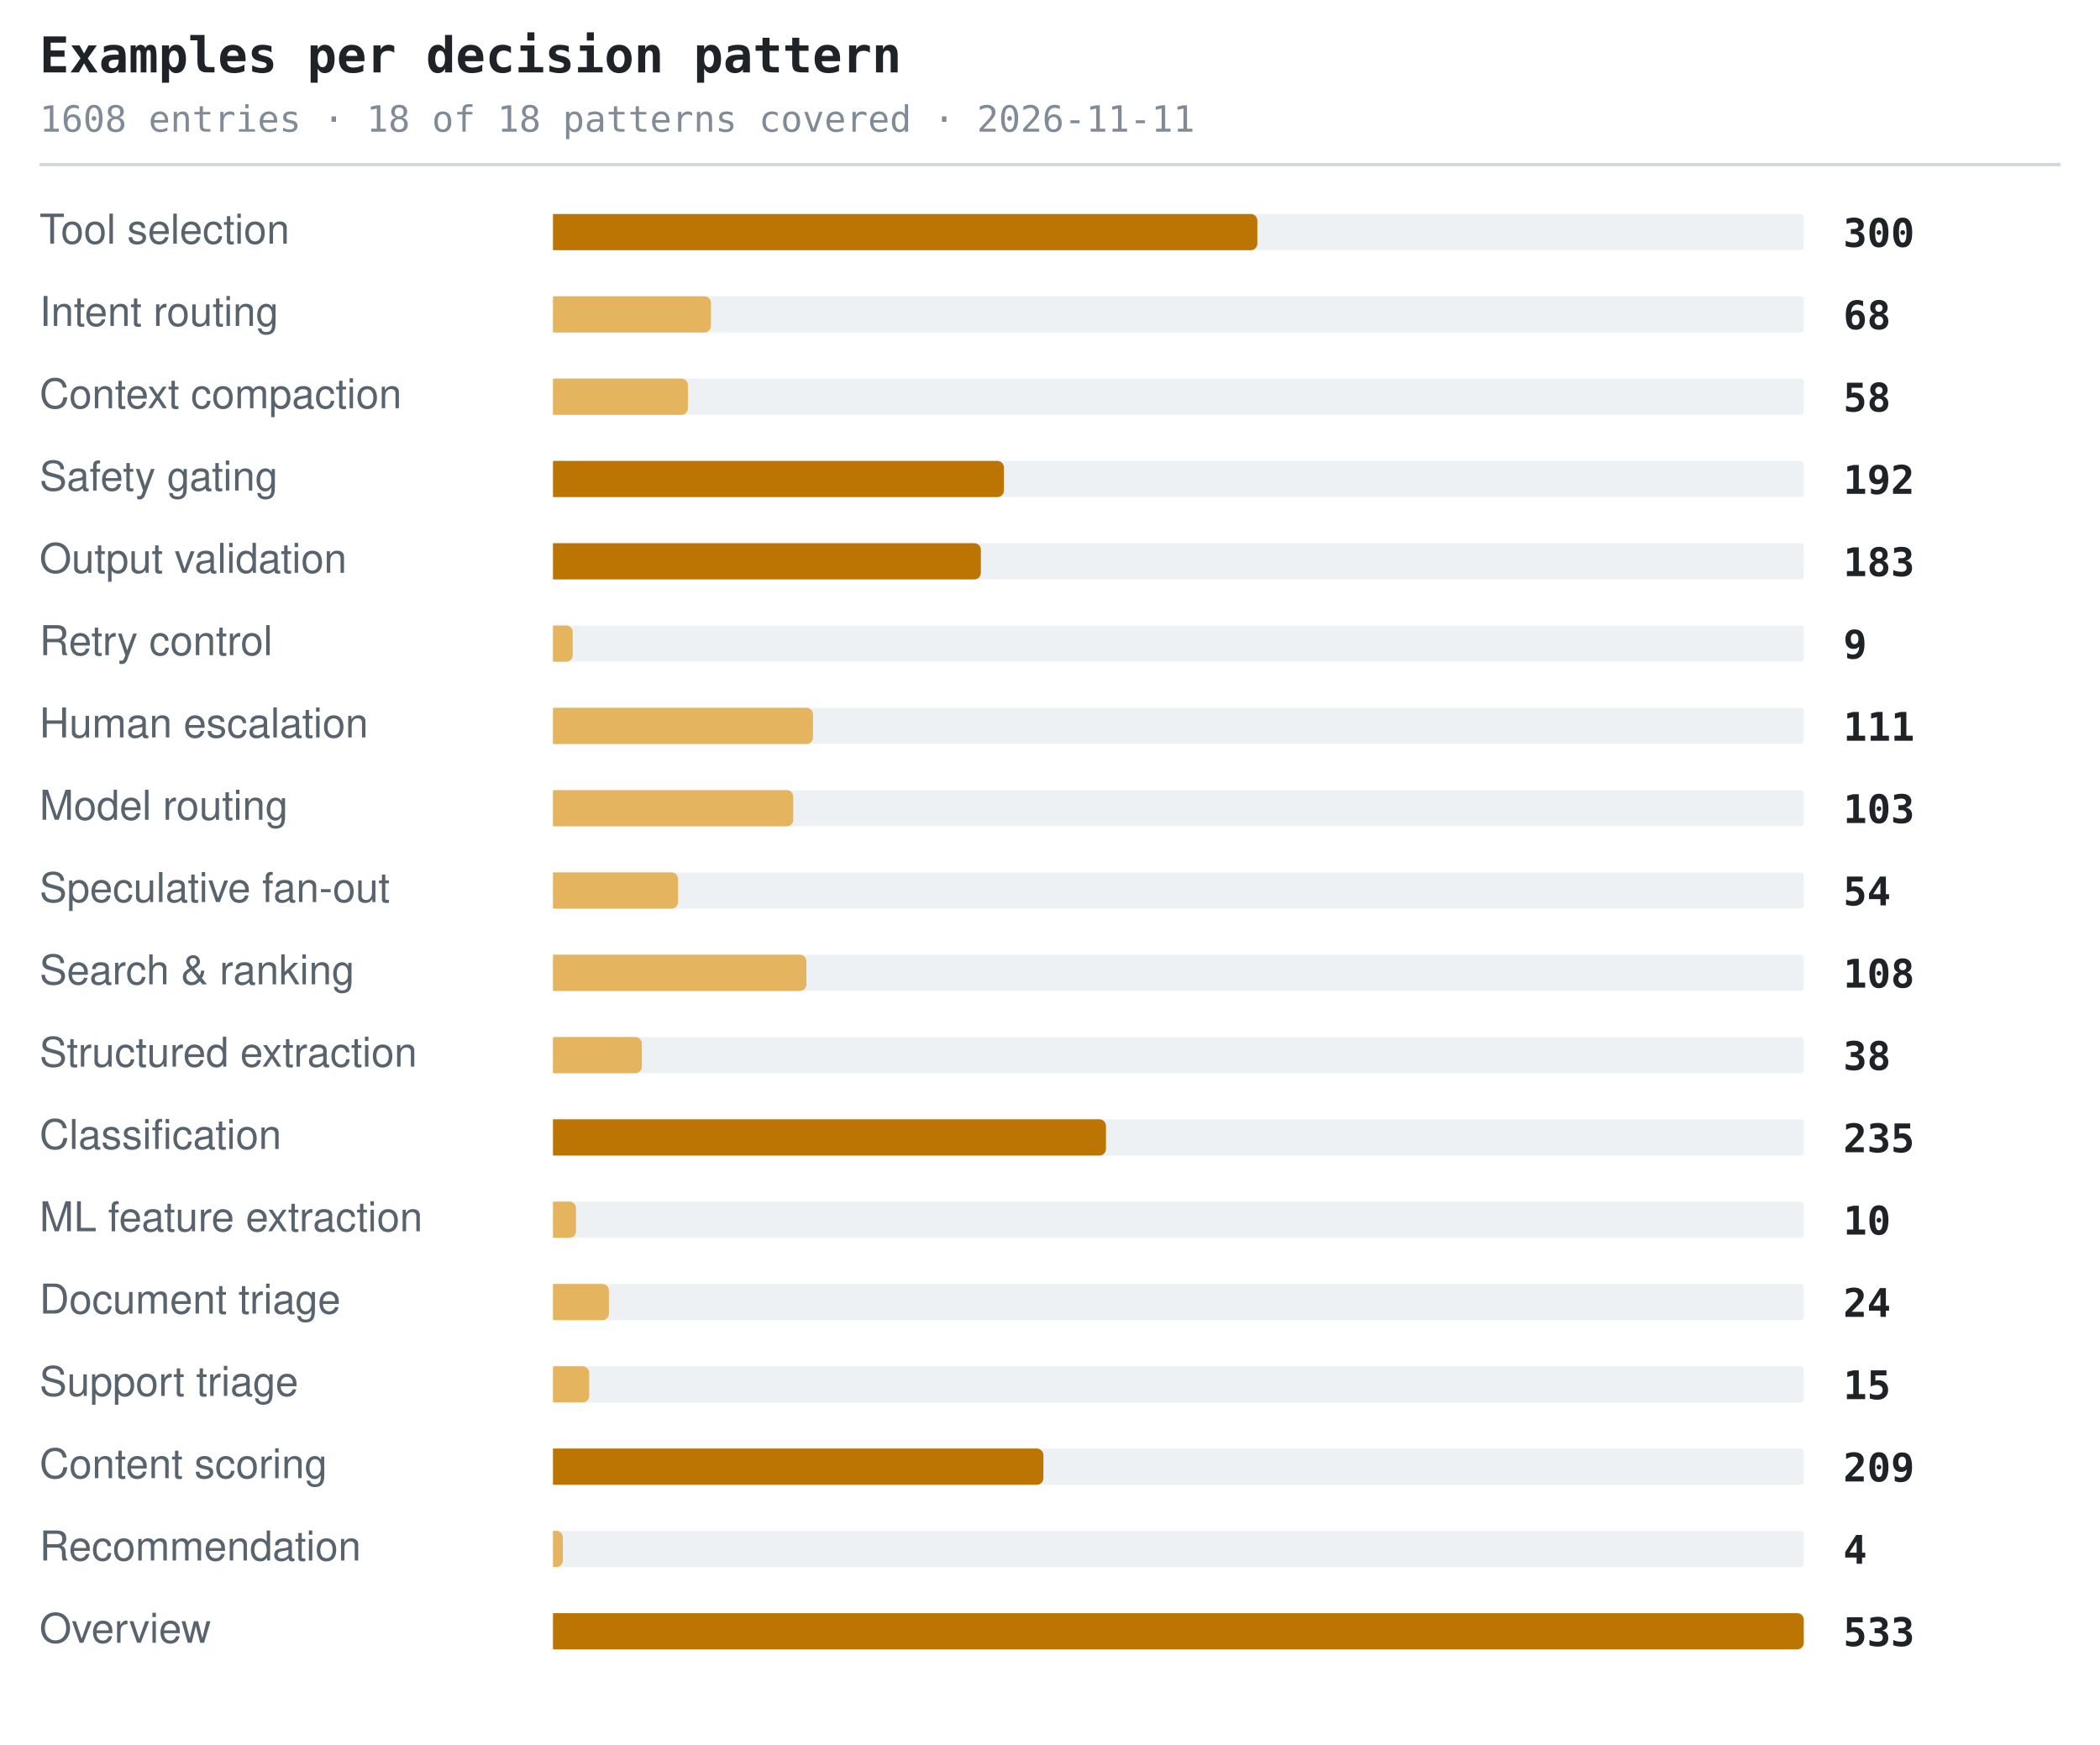
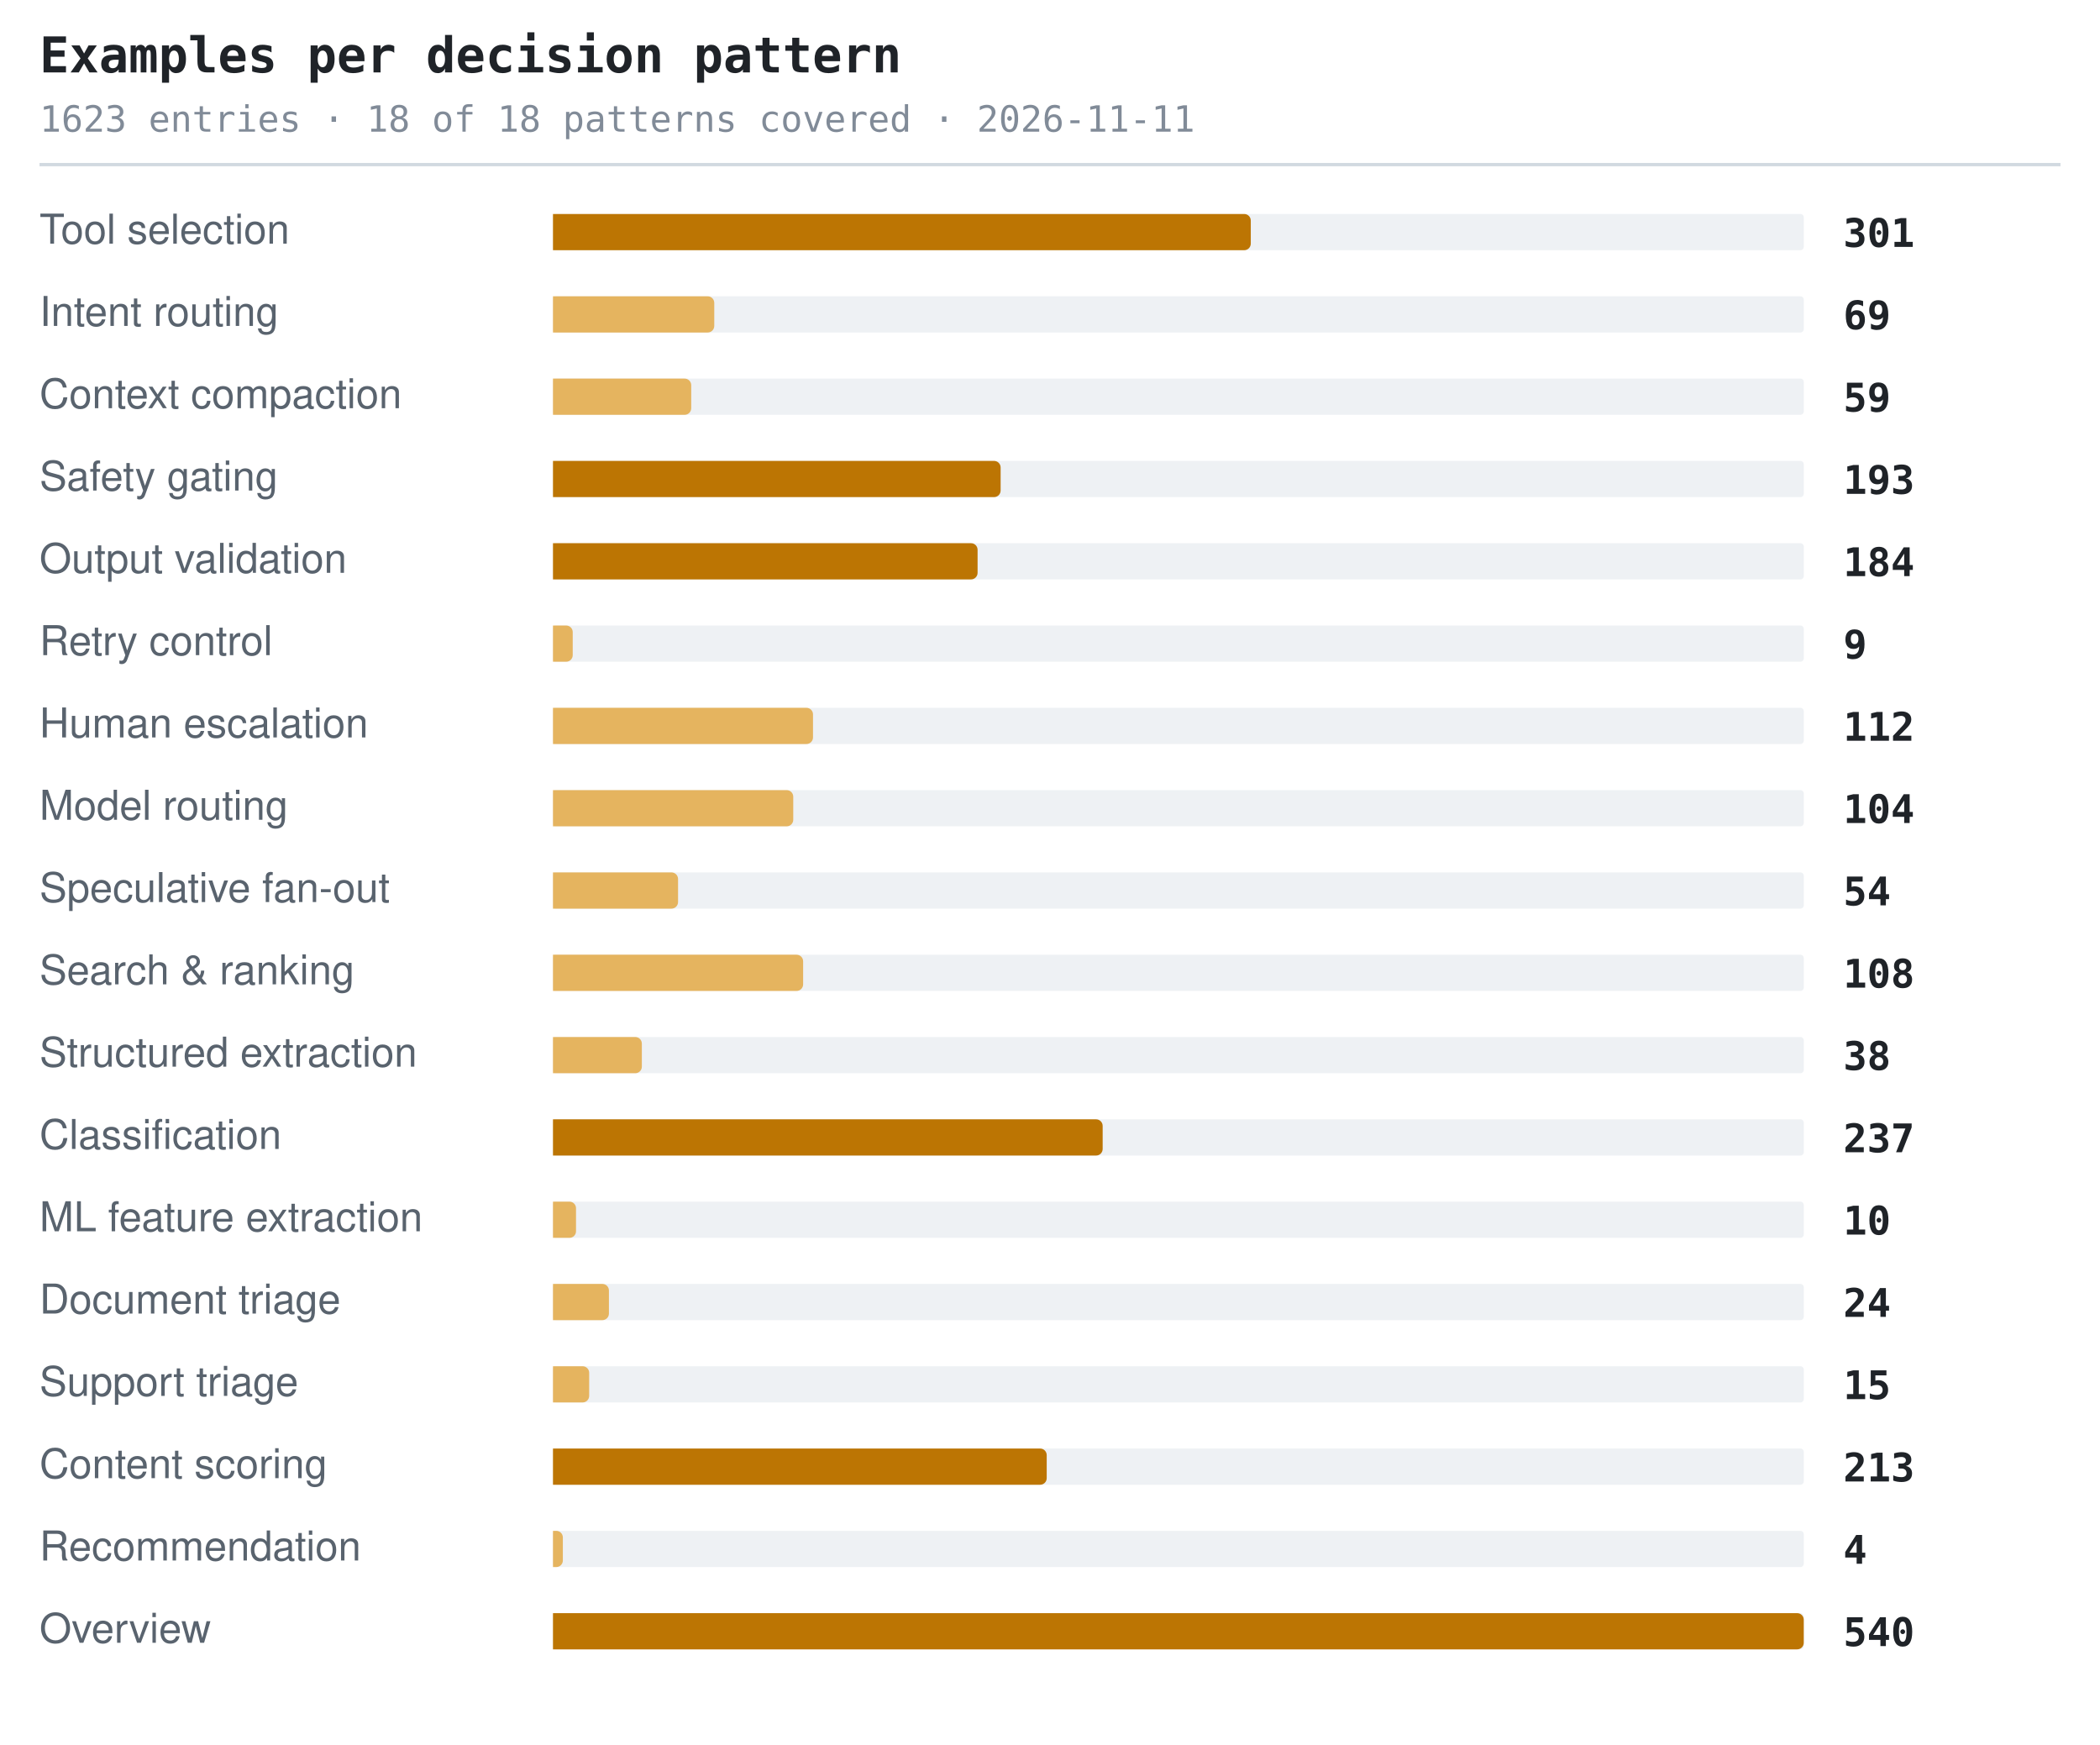
<svg xmlns="http://www.w3.org/2000/svg" width="638" height="530" viewBox="0 0 638 530" role="img" aria-label="Examples per decision pattern">
  <style>.t{font:600 15px ui-monospace,SFMono-Regular,'SF Mono',Menlo,Consolas,monospace;fill:#1f2328}.s{font:11px ui-monospace,SFMono-Regular,'SF Mono',Menlo,Consolas,monospace;fill:#818b98}.l{font:12.5px -apple-system,BlinkMacSystemFont,'Segoe UI',Helvetica,Arial,sans-serif;fill:#59636e}.n{font:600 12px ui-monospace,SFMono-Regular,'SF Mono',Menlo,Consolas,monospace;fill:#1f2328}.g{font:italic 11px -apple-system,BlinkMacSystemFont,'Segoe UI',Helvetica,Arial,sans-serif;fill:#818b98}</style>
  <text x="12" y="22" class="t">Examples per decision pattern</text>
-   <text x="12" y="40" class="s">1608 entries · 18 of 18 patterns covered · 2026-11-11</text>
+   <text x="12" y="40" class="s">1623 entries · 18 of 18 patterns covered · 2026-11-11</text>
  <line x1="12" y1="50" x2="626" y2="50" stroke="#d1d9e0" stroke-width="1" />
  <text x="12" y="74" class="l">Tool selection</text>
  <rect x="168" y="65" width="380" height="11" rx="1" fill="#eef1f4" />
-   <path d="M168 65h212a2 2 0 0 1 2 2v7a2 2 0 0 1-2 2h-212z" fill="#bc7503" />
-   <text x="560" y="75" class="n">300</text>
+   <path d="M168 65h210a2 2 0 0 1 2 2v7a2 2 0 0 1-2 2h-210z" fill="#bc7503" />
+   <text x="560" y="75" class="n">301</text>
  <text x="12" y="99" class="l">Intent routing</text>
  <rect x="168" y="90" width="380" height="11" rx="1" fill="#eef1f4" />
-   <path d="M168 90h46a2 2 0 0 1 2 2v7a2 2 0 0 1-2 2h-46z" fill="#e5b45f" />
-   <text x="560" y="100" class="n">68</text>
+   <path d="M168 90h47a2 2 0 0 1 2 2v7a2 2 0 0 1-2 2h-47z" fill="#e5b45f" />
+   <text x="560" y="100" class="n">69</text>
  <text x="12" y="124" class="l">Context compaction</text>
  <rect x="168" y="115" width="380" height="11" rx="1" fill="#eef1f4" />
-   <path d="M168 115h39a2 2 0 0 1 2 2v7a2 2 0 0 1-2 2h-39z" fill="#e5b45f" />
-   <text x="560" y="125" class="n">58</text>
+   <path d="M168 115h40a2 2 0 0 1 2 2v7a2 2 0 0 1-2 2h-40z" fill="#e5b45f" />
+   <text x="560" y="125" class="n">59</text>
  <text x="12" y="149" class="l">Safety gating</text>
  <rect x="168" y="140" width="380" height="11" rx="1" fill="#eef1f4" />
-   <path d="M168 140h135a2 2 0 0 1 2 2v7a2 2 0 0 1-2 2h-135z" fill="#bc7503" />
-   <text x="560" y="150" class="n">192</text>
+   <path d="M168 140h134a2 2 0 0 1 2 2v7a2 2 0 0 1-2 2h-134z" fill="#bc7503" />
+   <text x="560" y="150" class="n">193</text>
  <text x="12" y="174" class="l">Output validation</text>
  <rect x="168" y="165" width="380" height="11" rx="1" fill="#eef1f4" />
-   <path d="M168 165h128a2 2 0 0 1 2 2v7a2 2 0 0 1-2 2h-128z" fill="#bc7503" />
-   <text x="560" y="175" class="n">183</text>
+   <path d="M168 165h127a2 2 0 0 1 2 2v7a2 2 0 0 1-2 2h-127z" fill="#bc7503" />
+   <text x="560" y="175" class="n">184</text>
  <text x="12" y="199" class="l">Retry control</text>
  <rect x="168" y="190" width="380" height="11" rx="1" fill="#eef1f4" />
  <path d="M168 190h4a2 2 0 0 1 2 2v7a2 2 0 0 1-2 2h-4z" fill="#e5b45f" />
  <text x="560" y="200" class="n">9</text>
  <text x="12" y="224" class="l">Human escalation</text>
  <rect x="168" y="215" width="380" height="11" rx="1" fill="#eef1f4" />
  <path d="M168 215h77a2 2 0 0 1 2 2v7a2 2 0 0 1-2 2h-77z" fill="#e5b45f" />
-   <text x="560" y="225" class="n">111</text>
+   <text x="560" y="225" class="n">112</text>
  <text x="12" y="249" class="l">Model routing</text>
  <rect x="168" y="240" width="380" height="11" rx="1" fill="#eef1f4" />
  <path d="M168 240h71a2 2 0 0 1 2 2v7a2 2 0 0 1-2 2h-71z" fill="#e5b45f" />
-   <text x="560" y="250" class="n">103</text>
+   <text x="560" y="250" class="n">104</text>
  <text x="12" y="274" class="l">Speculative fan-out</text>
  <rect x="168" y="265" width="380" height="11" rx="1" fill="#eef1f4" />
  <path d="M168 265h36a2 2 0 0 1 2 2v7a2 2 0 0 1-2 2h-36z" fill="#e5b45f" />
  <text x="560" y="275" class="n">54</text>
  <text x="12" y="299" class="l">Search &amp; ranking</text>
  <rect x="168" y="290" width="380" height="11" rx="1" fill="#eef1f4" />
-   <path d="M168 290h75a2 2 0 0 1 2 2v7a2 2 0 0 1-2 2h-75z" fill="#e5b45f" />
+   <path d="M168 290h74a2 2 0 0 1 2 2v7a2 2 0 0 1-2 2h-74z" fill="#e5b45f" />
  <text x="560" y="300" class="n">108</text>
  <text x="12" y="324" class="l">Structured extraction</text>
  <rect x="168" y="315" width="380" height="11" rx="1" fill="#eef1f4" />
  <path d="M168 315h25a2 2 0 0 1 2 2v7a2 2 0 0 1-2 2h-25z" fill="#e5b45f" />
  <text x="560" y="325" class="n">38</text>
  <text x="12" y="349" class="l">Classification</text>
  <rect x="168" y="340" width="380" height="11" rx="1" fill="#eef1f4" />
-   <path d="M168 340h166a2 2 0 0 1 2 2v7a2 2 0 0 1-2 2h-166z" fill="#bc7503" />
-   <text x="560" y="350" class="n">235</text>
+   <path d="M168 340h165a2 2 0 0 1 2 2v7a2 2 0 0 1-2 2h-165z" fill="#bc7503" />
+   <text x="560" y="350" class="n">237</text>
  <text x="12" y="374" class="l">ML feature extraction</text>
  <rect x="168" y="365" width="380" height="11" rx="1" fill="#eef1f4" />
  <path d="M168 365h5a2 2 0 0 1 2 2v7a2 2 0 0 1-2 2h-5z" fill="#e5b45f" />
  <text x="560" y="375" class="n">10</text>
  <text x="12" y="399" class="l">Document triage</text>
  <rect x="168" y="390" width="380" height="11" rx="1" fill="#eef1f4" />
  <path d="M168 390h15a2 2 0 0 1 2 2v7a2 2 0 0 1-2 2h-15z" fill="#e5b45f" />
  <text x="560" y="400" class="n">24</text>
  <text x="12" y="424" class="l">Support triage</text>
  <rect x="168" y="415" width="380" height="11" rx="1" fill="#eef1f4" />
  <path d="M168 415h9a2 2 0 0 1 2 2v7a2 2 0 0 1-2 2h-9z" fill="#e5b45f" />
  <text x="560" y="425" class="n">15</text>
  <text x="12" y="449" class="l">Content scoring</text>
  <rect x="168" y="440" width="380" height="11" rx="1" fill="#eef1f4" />
-   <path d="M168 440h147a2 2 0 0 1 2 2v7a2 2 0 0 1-2 2h-147z" fill="#bc7503" />
-   <text x="560" y="450" class="n">209</text>
+   <path d="M168 440h148a2 2 0 0 1 2 2v7a2 2 0 0 1-2 2h-148z" fill="#bc7503" />
+   <text x="560" y="450" class="n">213</text>
  <text x="12" y="474" class="l">Recommendation</text>
  <rect x="168" y="465" width="380" height="11" rx="1" fill="#eef1f4" />
  <path d="M168 465h1a2 2 0 0 1 2 2v7a2 2 0 0 1-2 2h-1z" fill="#e5b45f" />
  <text x="560" y="475" class="n">4</text>
  <text x="12" y="499" class="l">Overview</text>
  <rect x="168" y="490" width="380" height="11" rx="1" fill="#eef1f4" />
  <path d="M168 490h378a2 2 0 0 1 2 2v7a2 2 0 0 1-2 2h-378z" fill="#bc7503" />
-   <text x="560" y="500" class="n">533</text>
+   <text x="560" y="500" class="n">540</text>
</svg>
